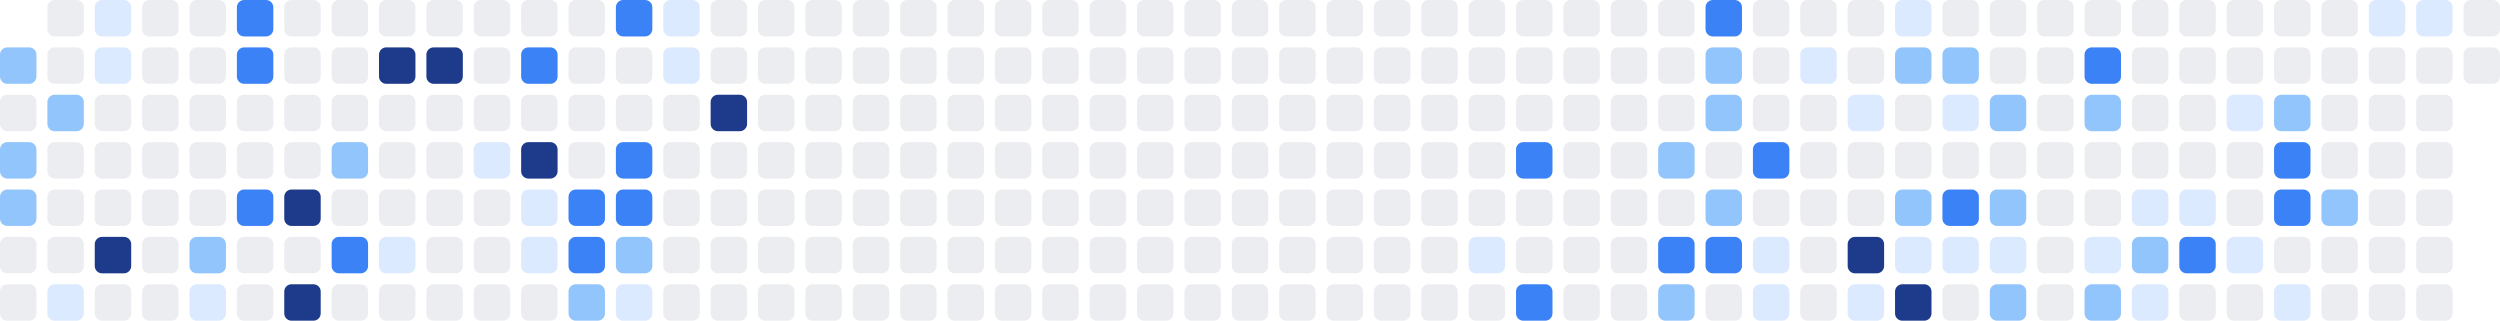
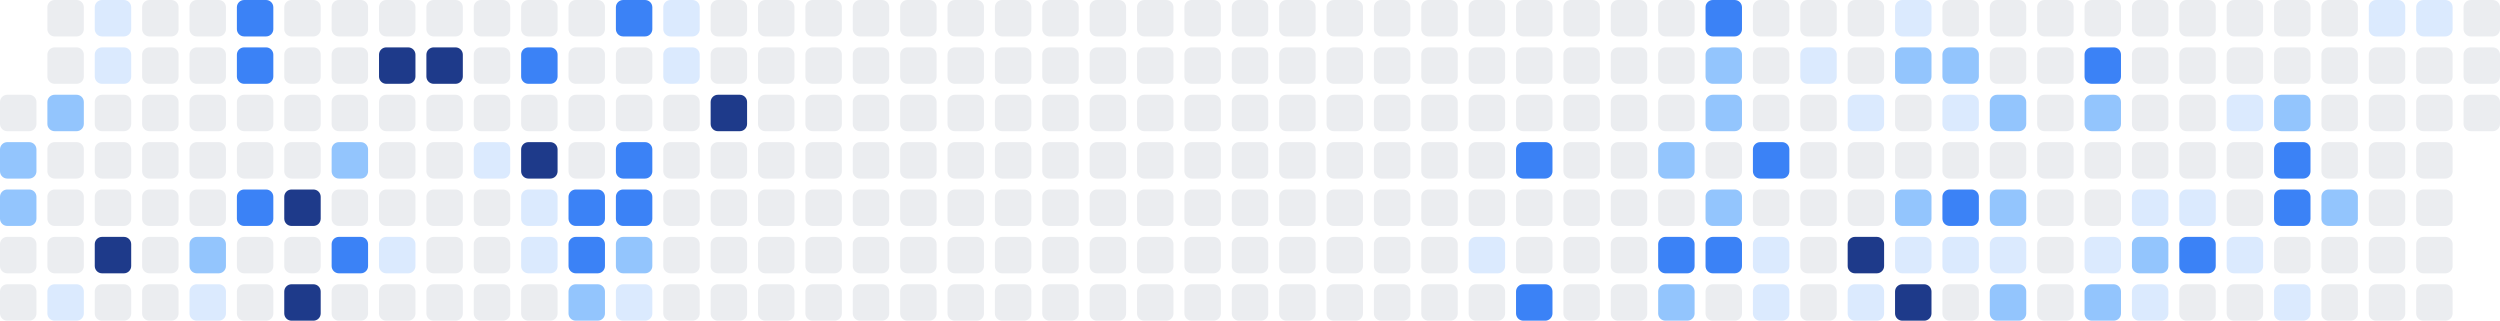
<svg xmlns="http://www.w3.org/2000/svg" width="686" height="88" viewBox="0 0 686 88" role="img" aria-label="Shikimori activity heatmap">
-   <rect x="0" y="13" width="10" height="10" rx="2" ry="2" fill="#93c5fd" />
  <rect x="0" y="26" width="10" height="10" rx="2" ry="2" fill="#ebedf0" />
  <rect x="0" y="39" width="10" height="10" rx="2" ry="2" fill="#93c5fd" />
  <rect x="0" y="52" width="10" height="10" rx="2" ry="2" fill="#93c5fd" />
  <rect x="0" y="65" width="10" height="10" rx="2" ry="2" fill="#ebedf0" />
  <rect x="0" y="78" width="10" height="10" rx="2" ry="2" fill="#ebedf0" />
  <rect x="13" y="0" width="10" height="10" rx="2" ry="2" fill="#ebedf0" />
  <rect x="13" y="13" width="10" height="10" rx="2" ry="2" fill="#ebedf0" />
  <rect x="13" y="26" width="10" height="10" rx="2" ry="2" fill="#93c5fd" />
  <rect x="13" y="39" width="10" height="10" rx="2" ry="2" fill="#ebedf0" />
  <rect x="13" y="52" width="10" height="10" rx="2" ry="2" fill="#ebedf0" />
  <rect x="13" y="65" width="10" height="10" rx="2" ry="2" fill="#ebedf0" />
  <rect x="13" y="78" width="10" height="10" rx="2" ry="2" fill="#dbeafe" />
  <rect x="26" y="0" width="10" height="10" rx="2" ry="2" fill="#dbeafe" />
  <rect x="26" y="13" width="10" height="10" rx="2" ry="2" fill="#dbeafe" />
  <rect x="26" y="26" width="10" height="10" rx="2" ry="2" fill="#ebedf0" />
  <rect x="26" y="39" width="10" height="10" rx="2" ry="2" fill="#ebedf0" />
  <rect x="26" y="52" width="10" height="10" rx="2" ry="2" fill="#ebedf0" />
  <rect x="26" y="65" width="10" height="10" rx="2" ry="2" fill="#1e3a8a" />
  <rect x="26" y="78" width="10" height="10" rx="2" ry="2" fill="#ebedf0" />
  <rect x="39" y="0" width="10" height="10" rx="2" ry="2" fill="#ebedf0" />
  <rect x="39" y="13" width="10" height="10" rx="2" ry="2" fill="#ebedf0" />
  <rect x="39" y="26" width="10" height="10" rx="2" ry="2" fill="#ebedf0" />
  <rect x="39" y="39" width="10" height="10" rx="2" ry="2" fill="#ebedf0" />
  <rect x="39" y="52" width="10" height="10" rx="2" ry="2" fill="#ebedf0" />
  <rect x="39" y="65" width="10" height="10" rx="2" ry="2" fill="#ebedf0" />
  <rect x="39" y="78" width="10" height="10" rx="2" ry="2" fill="#ebedf0" />
  <rect x="52" y="0" width="10" height="10" rx="2" ry="2" fill="#ebedf0" />
  <rect x="52" y="13" width="10" height="10" rx="2" ry="2" fill="#ebedf0" />
  <rect x="52" y="26" width="10" height="10" rx="2" ry="2" fill="#ebedf0" />
  <rect x="52" y="39" width="10" height="10" rx="2" ry="2" fill="#ebedf0" />
  <rect x="52" y="52" width="10" height="10" rx="2" ry="2" fill="#ebedf0" />
  <rect x="52" y="65" width="10" height="10" rx="2" ry="2" fill="#93c5fd" />
  <rect x="52" y="78" width="10" height="10" rx="2" ry="2" fill="#dbeafe" />
  <rect x="65" y="0" width="10" height="10" rx="2" ry="2" fill="#3b82f6" />
  <rect x="65" y="13" width="10" height="10" rx="2" ry="2" fill="#3b82f6" />
  <rect x="65" y="26" width="10" height="10" rx="2" ry="2" fill="#ebedf0" />
  <rect x="65" y="39" width="10" height="10" rx="2" ry="2" fill="#ebedf0" />
  <rect x="65" y="52" width="10" height="10" rx="2" ry="2" fill="#3b82f6" />
  <rect x="65" y="65" width="10" height="10" rx="2" ry="2" fill="#ebedf0" />
  <rect x="65" y="78" width="10" height="10" rx="2" ry="2" fill="#ebedf0" />
  <rect x="78" y="0" width="10" height="10" rx="2" ry="2" fill="#ebedf0" />
  <rect x="78" y="13" width="10" height="10" rx="2" ry="2" fill="#ebedf0" />
  <rect x="78" y="26" width="10" height="10" rx="2" ry="2" fill="#ebedf0" />
  <rect x="78" y="39" width="10" height="10" rx="2" ry="2" fill="#ebedf0" />
  <rect x="78" y="52" width="10" height="10" rx="2" ry="2" fill="#1e3a8a" />
  <rect x="78" y="65" width="10" height="10" rx="2" ry="2" fill="#ebedf0" />
  <rect x="78" y="78" width="10" height="10" rx="2" ry="2" fill="#1e3a8a" />
  <rect x="91" y="0" width="10" height="10" rx="2" ry="2" fill="#ebedf0" />
  <rect x="91" y="13" width="10" height="10" rx="2" ry="2" fill="#ebedf0" />
  <rect x="91" y="26" width="10" height="10" rx="2" ry="2" fill="#ebedf0" />
  <rect x="91" y="39" width="10" height="10" rx="2" ry="2" fill="#93c5fd" />
  <rect x="91" y="52" width="10" height="10" rx="2" ry="2" fill="#ebedf0" />
  <rect x="91" y="65" width="10" height="10" rx="2" ry="2" fill="#3b82f6" />
  <rect x="91" y="78" width="10" height="10" rx="2" ry="2" fill="#ebedf0" />
  <rect x="104" y="0" width="10" height="10" rx="2" ry="2" fill="#ebedf0" />
  <rect x="104" y="13" width="10" height="10" rx="2" ry="2" fill="#1e3a8a" />
  <rect x="104" y="26" width="10" height="10" rx="2" ry="2" fill="#ebedf0" />
  <rect x="104" y="39" width="10" height="10" rx="2" ry="2" fill="#ebedf0" />
  <rect x="104" y="52" width="10" height="10" rx="2" ry="2" fill="#ebedf0" />
  <rect x="104" y="65" width="10" height="10" rx="2" ry="2" fill="#dbeafe" />
  <rect x="104" y="78" width="10" height="10" rx="2" ry="2" fill="#ebedf0" />
  <rect x="117" y="0" width="10" height="10" rx="2" ry="2" fill="#ebedf0" />
  <rect x="117" y="13" width="10" height="10" rx="2" ry="2" fill="#1e3a8a" />
  <rect x="117" y="26" width="10" height="10" rx="2" ry="2" fill="#ebedf0" />
  <rect x="117" y="39" width="10" height="10" rx="2" ry="2" fill="#ebedf0" />
  <rect x="117" y="52" width="10" height="10" rx="2" ry="2" fill="#ebedf0" />
  <rect x="117" y="65" width="10" height="10" rx="2" ry="2" fill="#ebedf0" />
  <rect x="117" y="78" width="10" height="10" rx="2" ry="2" fill="#ebedf0" />
  <rect x="130" y="0" width="10" height="10" rx="2" ry="2" fill="#ebedf0" />
  <rect x="130" y="13" width="10" height="10" rx="2" ry="2" fill="#ebedf0" />
  <rect x="130" y="26" width="10" height="10" rx="2" ry="2" fill="#ebedf0" />
  <rect x="130" y="39" width="10" height="10" rx="2" ry="2" fill="#dbeafe" />
  <rect x="130" y="52" width="10" height="10" rx="2" ry="2" fill="#ebedf0" />
  <rect x="130" y="65" width="10" height="10" rx="2" ry="2" fill="#ebedf0" />
  <rect x="130" y="78" width="10" height="10" rx="2" ry="2" fill="#ebedf0" />
  <rect x="143" y="0" width="10" height="10" rx="2" ry="2" fill="#ebedf0" />
  <rect x="143" y="13" width="10" height="10" rx="2" ry="2" fill="#3b82f6" />
  <rect x="143" y="26" width="10" height="10" rx="2" ry="2" fill="#ebedf0" />
  <rect x="143" y="39" width="10" height="10" rx="2" ry="2" fill="#1e3a8a" />
  <rect x="143" y="52" width="10" height="10" rx="2" ry="2" fill="#dbeafe" />
  <rect x="143" y="65" width="10" height="10" rx="2" ry="2" fill="#dbeafe" />
  <rect x="143" y="78" width="10" height="10" rx="2" ry="2" fill="#ebedf0" />
  <rect x="156" y="0" width="10" height="10" rx="2" ry="2" fill="#ebedf0" />
  <rect x="156" y="13" width="10" height="10" rx="2" ry="2" fill="#ebedf0" />
  <rect x="156" y="26" width="10" height="10" rx="2" ry="2" fill="#ebedf0" />
  <rect x="156" y="39" width="10" height="10" rx="2" ry="2" fill="#ebedf0" />
  <rect x="156" y="52" width="10" height="10" rx="2" ry="2" fill="#3b82f6" />
  <rect x="156" y="65" width="10" height="10" rx="2" ry="2" fill="#3b82f6" />
  <rect x="156" y="78" width="10" height="10" rx="2" ry="2" fill="#93c5fd" />
  <rect x="169" y="0" width="10" height="10" rx="2" ry="2" fill="#3b82f6" />
  <rect x="169" y="13" width="10" height="10" rx="2" ry="2" fill="#ebedf0" />
  <rect x="169" y="26" width="10" height="10" rx="2" ry="2" fill="#ebedf0" />
  <rect x="169" y="39" width="10" height="10" rx="2" ry="2" fill="#3b82f6" />
  <rect x="169" y="52" width="10" height="10" rx="2" ry="2" fill="#3b82f6" />
  <rect x="169" y="65" width="10" height="10" rx="2" ry="2" fill="#93c5fd" />
  <rect x="169" y="78" width="10" height="10" rx="2" ry="2" fill="#dbeafe" />
  <rect x="182" y="0" width="10" height="10" rx="2" ry="2" fill="#dbeafe" />
  <rect x="182" y="13" width="10" height="10" rx="2" ry="2" fill="#dbeafe" />
  <rect x="182" y="26" width="10" height="10" rx="2" ry="2" fill="#ebedf0" />
  <rect x="182" y="39" width="10" height="10" rx="2" ry="2" fill="#ebedf0" />
  <rect x="182" y="52" width="10" height="10" rx="2" ry="2" fill="#ebedf0" />
  <rect x="182" y="65" width="10" height="10" rx="2" ry="2" fill="#ebedf0" />
  <rect x="182" y="78" width="10" height="10" rx="2" ry="2" fill="#ebedf0" />
  <rect x="195" y="0" width="10" height="10" rx="2" ry="2" fill="#ebedf0" />
  <rect x="195" y="13" width="10" height="10" rx="2" ry="2" fill="#ebedf0" />
  <rect x="195" y="26" width="10" height="10" rx="2" ry="2" fill="#1e3a8a" />
  <rect x="195" y="39" width="10" height="10" rx="2" ry="2" fill="#ebedf0" />
  <rect x="195" y="52" width="10" height="10" rx="2" ry="2" fill="#ebedf0" />
  <rect x="195" y="65" width="10" height="10" rx="2" ry="2" fill="#ebedf0" />
  <rect x="195" y="78" width="10" height="10" rx="2" ry="2" fill="#ebedf0" />
  <rect x="208" y="0" width="10" height="10" rx="2" ry="2" fill="#ebedf0" />
  <rect x="208" y="13" width="10" height="10" rx="2" ry="2" fill="#ebedf0" />
  <rect x="208" y="26" width="10" height="10" rx="2" ry="2" fill="#ebedf0" />
  <rect x="208" y="39" width="10" height="10" rx="2" ry="2" fill="#ebedf0" />
  <rect x="208" y="52" width="10" height="10" rx="2" ry="2" fill="#ebedf0" />
  <rect x="208" y="65" width="10" height="10" rx="2" ry="2" fill="#ebedf0" />
  <rect x="208" y="78" width="10" height="10" rx="2" ry="2" fill="#ebedf0" />
  <rect x="221" y="0" width="10" height="10" rx="2" ry="2" fill="#ebedf0" />
  <rect x="221" y="13" width="10" height="10" rx="2" ry="2" fill="#ebedf0" />
  <rect x="221" y="26" width="10" height="10" rx="2" ry="2" fill="#ebedf0" />
  <rect x="221" y="39" width="10" height="10" rx="2" ry="2" fill="#ebedf0" />
  <rect x="221" y="52" width="10" height="10" rx="2" ry="2" fill="#ebedf0" />
  <rect x="221" y="65" width="10" height="10" rx="2" ry="2" fill="#ebedf0" />
  <rect x="221" y="78" width="10" height="10" rx="2" ry="2" fill="#ebedf0" />
  <rect x="234" y="0" width="10" height="10" rx="2" ry="2" fill="#ebedf0" />
  <rect x="234" y="13" width="10" height="10" rx="2" ry="2" fill="#ebedf0" />
  <rect x="234" y="26" width="10" height="10" rx="2" ry="2" fill="#ebedf0" />
  <rect x="234" y="39" width="10" height="10" rx="2" ry="2" fill="#ebedf0" />
  <rect x="234" y="52" width="10" height="10" rx="2" ry="2" fill="#ebedf0" />
  <rect x="234" y="65" width="10" height="10" rx="2" ry="2" fill="#ebedf0" />
  <rect x="234" y="78" width="10" height="10" rx="2" ry="2" fill="#ebedf0" />
  <rect x="247" y="0" width="10" height="10" rx="2" ry="2" fill="#ebedf0" />
  <rect x="247" y="13" width="10" height="10" rx="2" ry="2" fill="#ebedf0" />
  <rect x="247" y="26" width="10" height="10" rx="2" ry="2" fill="#ebedf0" />
  <rect x="247" y="39" width="10" height="10" rx="2" ry="2" fill="#ebedf0" />
  <rect x="247" y="52" width="10" height="10" rx="2" ry="2" fill="#ebedf0" />
  <rect x="247" y="65" width="10" height="10" rx="2" ry="2" fill="#ebedf0" />
  <rect x="247" y="78" width="10" height="10" rx="2" ry="2" fill="#ebedf0" />
  <rect x="260" y="0" width="10" height="10" rx="2" ry="2" fill="#ebedf0" />
  <rect x="260" y="13" width="10" height="10" rx="2" ry="2" fill="#ebedf0" />
  <rect x="260" y="26" width="10" height="10" rx="2" ry="2" fill="#ebedf0" />
  <rect x="260" y="39" width="10" height="10" rx="2" ry="2" fill="#ebedf0" />
  <rect x="260" y="52" width="10" height="10" rx="2" ry="2" fill="#ebedf0" />
  <rect x="260" y="65" width="10" height="10" rx="2" ry="2" fill="#ebedf0" />
  <rect x="260" y="78" width="10" height="10" rx="2" ry="2" fill="#ebedf0" />
  <rect x="273" y="0" width="10" height="10" rx="2" ry="2" fill="#ebedf0" />
  <rect x="273" y="13" width="10" height="10" rx="2" ry="2" fill="#ebedf0" />
  <rect x="273" y="26" width="10" height="10" rx="2" ry="2" fill="#ebedf0" />
  <rect x="273" y="39" width="10" height="10" rx="2" ry="2" fill="#ebedf0" />
  <rect x="273" y="52" width="10" height="10" rx="2" ry="2" fill="#ebedf0" />
  <rect x="273" y="65" width="10" height="10" rx="2" ry="2" fill="#ebedf0" />
  <rect x="273" y="78" width="10" height="10" rx="2" ry="2" fill="#ebedf0" />
  <rect x="286" y="0" width="10" height="10" rx="2" ry="2" fill="#ebedf0" />
  <rect x="286" y="13" width="10" height="10" rx="2" ry="2" fill="#ebedf0" />
  <rect x="286" y="26" width="10" height="10" rx="2" ry="2" fill="#ebedf0" />
  <rect x="286" y="39" width="10" height="10" rx="2" ry="2" fill="#ebedf0" />
  <rect x="286" y="52" width="10" height="10" rx="2" ry="2" fill="#ebedf0" />
  <rect x="286" y="65" width="10" height="10" rx="2" ry="2" fill="#ebedf0" />
  <rect x="286" y="78" width="10" height="10" rx="2" ry="2" fill="#ebedf0" />
  <rect x="299" y="0" width="10" height="10" rx="2" ry="2" fill="#ebedf0" />
  <rect x="299" y="13" width="10" height="10" rx="2" ry="2" fill="#ebedf0" />
  <rect x="299" y="26" width="10" height="10" rx="2" ry="2" fill="#ebedf0" />
  <rect x="299" y="39" width="10" height="10" rx="2" ry="2" fill="#ebedf0" />
  <rect x="299" y="52" width="10" height="10" rx="2" ry="2" fill="#ebedf0" />
  <rect x="299" y="65" width="10" height="10" rx="2" ry="2" fill="#ebedf0" />
  <rect x="299" y="78" width="10" height="10" rx="2" ry="2" fill="#ebedf0" />
  <rect x="312" y="0" width="10" height="10" rx="2" ry="2" fill="#ebedf0" />
  <rect x="312" y="13" width="10" height="10" rx="2" ry="2" fill="#ebedf0" />
  <rect x="312" y="26" width="10" height="10" rx="2" ry="2" fill="#ebedf0" />
  <rect x="312" y="39" width="10" height="10" rx="2" ry="2" fill="#ebedf0" />
  <rect x="312" y="52" width="10" height="10" rx="2" ry="2" fill="#ebedf0" />
  <rect x="312" y="65" width="10" height="10" rx="2" ry="2" fill="#ebedf0" />
  <rect x="312" y="78" width="10" height="10" rx="2" ry="2" fill="#ebedf0" />
  <rect x="325" y="0" width="10" height="10" rx="2" ry="2" fill="#ebedf0" />
  <rect x="325" y="13" width="10" height="10" rx="2" ry="2" fill="#ebedf0" />
  <rect x="325" y="26" width="10" height="10" rx="2" ry="2" fill="#ebedf0" />
  <rect x="325" y="39" width="10" height="10" rx="2" ry="2" fill="#ebedf0" />
  <rect x="325" y="52" width="10" height="10" rx="2" ry="2" fill="#ebedf0" />
  <rect x="325" y="65" width="10" height="10" rx="2" ry="2" fill="#ebedf0" />
  <rect x="325" y="78" width="10" height="10" rx="2" ry="2" fill="#ebedf0" />
  <rect x="338" y="0" width="10" height="10" rx="2" ry="2" fill="#ebedf0" />
  <rect x="338" y="13" width="10" height="10" rx="2" ry="2" fill="#ebedf0" />
  <rect x="338" y="26" width="10" height="10" rx="2" ry="2" fill="#ebedf0" />
  <rect x="338" y="39" width="10" height="10" rx="2" ry="2" fill="#ebedf0" />
  <rect x="338" y="52" width="10" height="10" rx="2" ry="2" fill="#ebedf0" />
  <rect x="338" y="65" width="10" height="10" rx="2" ry="2" fill="#ebedf0" />
  <rect x="338" y="78" width="10" height="10" rx="2" ry="2" fill="#ebedf0" />
  <rect x="351" y="0" width="10" height="10" rx="2" ry="2" fill="#ebedf0" />
  <rect x="351" y="13" width="10" height="10" rx="2" ry="2" fill="#ebedf0" />
  <rect x="351" y="26" width="10" height="10" rx="2" ry="2" fill="#ebedf0" />
  <rect x="351" y="39" width="10" height="10" rx="2" ry="2" fill="#ebedf0" />
  <rect x="351" y="52" width="10" height="10" rx="2" ry="2" fill="#ebedf0" />
  <rect x="351" y="65" width="10" height="10" rx="2" ry="2" fill="#ebedf0" />
  <rect x="351" y="78" width="10" height="10" rx="2" ry="2" fill="#ebedf0" />
  <rect x="364" y="0" width="10" height="10" rx="2" ry="2" fill="#ebedf0" />
  <rect x="364" y="13" width="10" height="10" rx="2" ry="2" fill="#ebedf0" />
  <rect x="364" y="26" width="10" height="10" rx="2" ry="2" fill="#ebedf0" />
  <rect x="364" y="39" width="10" height="10" rx="2" ry="2" fill="#ebedf0" />
  <rect x="364" y="52" width="10" height="10" rx="2" ry="2" fill="#ebedf0" />
  <rect x="364" y="65" width="10" height="10" rx="2" ry="2" fill="#ebedf0" />
  <rect x="364" y="78" width="10" height="10" rx="2" ry="2" fill="#ebedf0" />
  <rect x="377" y="0" width="10" height="10" rx="2" ry="2" fill="#ebedf0" />
  <rect x="377" y="13" width="10" height="10" rx="2" ry="2" fill="#ebedf0" />
  <rect x="377" y="26" width="10" height="10" rx="2" ry="2" fill="#ebedf0" />
  <rect x="377" y="39" width="10" height="10" rx="2" ry="2" fill="#ebedf0" />
  <rect x="377" y="52" width="10" height="10" rx="2" ry="2" fill="#ebedf0" />
  <rect x="377" y="65" width="10" height="10" rx="2" ry="2" fill="#ebedf0" />
  <rect x="377" y="78" width="10" height="10" rx="2" ry="2" fill="#ebedf0" />
  <rect x="390" y="0" width="10" height="10" rx="2" ry="2" fill="#ebedf0" />
  <rect x="390" y="13" width="10" height="10" rx="2" ry="2" fill="#ebedf0" />
  <rect x="390" y="26" width="10" height="10" rx="2" ry="2" fill="#ebedf0" />
  <rect x="390" y="39" width="10" height="10" rx="2" ry="2" fill="#ebedf0" />
  <rect x="390" y="52" width="10" height="10" rx="2" ry="2" fill="#ebedf0" />
  <rect x="390" y="65" width="10" height="10" rx="2" ry="2" fill="#ebedf0" />
  <rect x="390" y="78" width="10" height="10" rx="2" ry="2" fill="#ebedf0" />
  <rect x="403" y="0" width="10" height="10" rx="2" ry="2" fill="#ebedf0" />
  <rect x="403" y="13" width="10" height="10" rx="2" ry="2" fill="#ebedf0" />
  <rect x="403" y="26" width="10" height="10" rx="2" ry="2" fill="#ebedf0" />
  <rect x="403" y="39" width="10" height="10" rx="2" ry="2" fill="#ebedf0" />
  <rect x="403" y="52" width="10" height="10" rx="2" ry="2" fill="#ebedf0" />
  <rect x="403" y="65" width="10" height="10" rx="2" ry="2" fill="#dbeafe" />
  <rect x="403" y="78" width="10" height="10" rx="2" ry="2" fill="#ebedf0" />
  <rect x="416" y="0" width="10" height="10" rx="2" ry="2" fill="#ebedf0" />
  <rect x="416" y="13" width="10" height="10" rx="2" ry="2" fill="#ebedf0" />
  <rect x="416" y="26" width="10" height="10" rx="2" ry="2" fill="#ebedf0" />
  <rect x="416" y="39" width="10" height="10" rx="2" ry="2" fill="#3b82f6" />
  <rect x="416" y="52" width="10" height="10" rx="2" ry="2" fill="#ebedf0" />
  <rect x="416" y="65" width="10" height="10" rx="2" ry="2" fill="#ebedf0" />
  <rect x="416" y="78" width="10" height="10" rx="2" ry="2" fill="#3b82f6" />
  <rect x="429" y="0" width="10" height="10" rx="2" ry="2" fill="#ebedf0" />
  <rect x="429" y="13" width="10" height="10" rx="2" ry="2" fill="#ebedf0" />
  <rect x="429" y="26" width="10" height="10" rx="2" ry="2" fill="#ebedf0" />
  <rect x="429" y="39" width="10" height="10" rx="2" ry="2" fill="#ebedf0" />
  <rect x="429" y="52" width="10" height="10" rx="2" ry="2" fill="#ebedf0" />
  <rect x="429" y="65" width="10" height="10" rx="2" ry="2" fill="#ebedf0" />
  <rect x="429" y="78" width="10" height="10" rx="2" ry="2" fill="#ebedf0" />
  <rect x="442" y="0" width="10" height="10" rx="2" ry="2" fill="#ebedf0" />
  <rect x="442" y="13" width="10" height="10" rx="2" ry="2" fill="#ebedf0" />
  <rect x="442" y="26" width="10" height="10" rx="2" ry="2" fill="#ebedf0" />
  <rect x="442" y="39" width="10" height="10" rx="2" ry="2" fill="#ebedf0" />
  <rect x="442" y="52" width="10" height="10" rx="2" ry="2" fill="#ebedf0" />
  <rect x="442" y="65" width="10" height="10" rx="2" ry="2" fill="#ebedf0" />
  <rect x="442" y="78" width="10" height="10" rx="2" ry="2" fill="#ebedf0" />
  <rect x="455" y="0" width="10" height="10" rx="2" ry="2" fill="#ebedf0" />
  <rect x="455" y="13" width="10" height="10" rx="2" ry="2" fill="#ebedf0" />
  <rect x="455" y="26" width="10" height="10" rx="2" ry="2" fill="#ebedf0" />
  <rect x="455" y="39" width="10" height="10" rx="2" ry="2" fill="#93c5fd" />
  <rect x="455" y="52" width="10" height="10" rx="2" ry="2" fill="#ebedf0" />
  <rect x="455" y="65" width="10" height="10" rx="2" ry="2" fill="#3b82f6" />
  <rect x="455" y="78" width="10" height="10" rx="2" ry="2" fill="#93c5fd" />
  <rect x="468" y="0" width="10" height="10" rx="2" ry="2" fill="#3b82f6" />
  <rect x="468" y="13" width="10" height="10" rx="2" ry="2" fill="#93c5fd" />
  <rect x="468" y="26" width="10" height="10" rx="2" ry="2" fill="#93c5fd" />
  <rect x="468" y="39" width="10" height="10" rx="2" ry="2" fill="#ebedf0" />
  <rect x="468" y="52" width="10" height="10" rx="2" ry="2" fill="#93c5fd" />
  <rect x="468" y="65" width="10" height="10" rx="2" ry="2" fill="#3b82f6" />
  <rect x="468" y="78" width="10" height="10" rx="2" ry="2" fill="#ebedf0" />
  <rect x="481" y="0" width="10" height="10" rx="2" ry="2" fill="#ebedf0" />
  <rect x="481" y="13" width="10" height="10" rx="2" ry="2" fill="#ebedf0" />
  <rect x="481" y="26" width="10" height="10" rx="2" ry="2" fill="#ebedf0" />
  <rect x="481" y="39" width="10" height="10" rx="2" ry="2" fill="#3b82f6" />
  <rect x="481" y="52" width="10" height="10" rx="2" ry="2" fill="#ebedf0" />
  <rect x="481" y="65" width="10" height="10" rx="2" ry="2" fill="#dbeafe" />
  <rect x="481" y="78" width="10" height="10" rx="2" ry="2" fill="#dbeafe" />
  <rect x="494" y="0" width="10" height="10" rx="2" ry="2" fill="#ebedf0" />
  <rect x="494" y="13" width="10" height="10" rx="2" ry="2" fill="#dbeafe" />
  <rect x="494" y="26" width="10" height="10" rx="2" ry="2" fill="#ebedf0" />
  <rect x="494" y="39" width="10" height="10" rx="2" ry="2" fill="#ebedf0" />
  <rect x="494" y="52" width="10" height="10" rx="2" ry="2" fill="#ebedf0" />
  <rect x="494" y="65" width="10" height="10" rx="2" ry="2" fill="#ebedf0" />
  <rect x="494" y="78" width="10" height="10" rx="2" ry="2" fill="#ebedf0" />
  <rect x="507" y="0" width="10" height="10" rx="2" ry="2" fill="#ebedf0" />
  <rect x="507" y="13" width="10" height="10" rx="2" ry="2" fill="#ebedf0" />
  <rect x="507" y="26" width="10" height="10" rx="2" ry="2" fill="#dbeafe" />
  <rect x="507" y="39" width="10" height="10" rx="2" ry="2" fill="#ebedf0" />
  <rect x="507" y="52" width="10" height="10" rx="2" ry="2" fill="#ebedf0" />
  <rect x="507" y="65" width="10" height="10" rx="2" ry="2" fill="#1e3a8a" />
  <rect x="507" y="78" width="10" height="10" rx="2" ry="2" fill="#dbeafe" />
  <rect x="520" y="0" width="10" height="10" rx="2" ry="2" fill="#dbeafe" />
  <rect x="520" y="13" width="10" height="10" rx="2" ry="2" fill="#93c5fd" />
  <rect x="520" y="26" width="10" height="10" rx="2" ry="2" fill="#ebedf0" />
  <rect x="520" y="39" width="10" height="10" rx="2" ry="2" fill="#ebedf0" />
  <rect x="520" y="52" width="10" height="10" rx="2" ry="2" fill="#93c5fd" />
  <rect x="520" y="65" width="10" height="10" rx="2" ry="2" fill="#dbeafe" />
  <rect x="520" y="78" width="10" height="10" rx="2" ry="2" fill="#1e3a8a" />
  <rect x="533" y="0" width="10" height="10" rx="2" ry="2" fill="#ebedf0" />
  <rect x="533" y="13" width="10" height="10" rx="2" ry="2" fill="#93c5fd" />
  <rect x="533" y="26" width="10" height="10" rx="2" ry="2" fill="#dbeafe" />
  <rect x="533" y="39" width="10" height="10" rx="2" ry="2" fill="#ebedf0" />
  <rect x="533" y="52" width="10" height="10" rx="2" ry="2" fill="#3b82f6" />
  <rect x="533" y="65" width="10" height="10" rx="2" ry="2" fill="#dbeafe" />
  <rect x="533" y="78" width="10" height="10" rx="2" ry="2" fill="#ebedf0" />
  <rect x="546" y="0" width="10" height="10" rx="2" ry="2" fill="#ebedf0" />
  <rect x="546" y="13" width="10" height="10" rx="2" ry="2" fill="#ebedf0" />
  <rect x="546" y="26" width="10" height="10" rx="2" ry="2" fill="#93c5fd" />
  <rect x="546" y="39" width="10" height="10" rx="2" ry="2" fill="#ebedf0" />
  <rect x="546" y="52" width="10" height="10" rx="2" ry="2" fill="#93c5fd" />
  <rect x="546" y="65" width="10" height="10" rx="2" ry="2" fill="#dbeafe" />
  <rect x="546" y="78" width="10" height="10" rx="2" ry="2" fill="#93c5fd" />
  <rect x="559" y="0" width="10" height="10" rx="2" ry="2" fill="#ebedf0" />
  <rect x="559" y="13" width="10" height="10" rx="2" ry="2" fill="#ebedf0" />
  <rect x="559" y="26" width="10" height="10" rx="2" ry="2" fill="#ebedf0" />
  <rect x="559" y="39" width="10" height="10" rx="2" ry="2" fill="#ebedf0" />
  <rect x="559" y="52" width="10" height="10" rx="2" ry="2" fill="#ebedf0" />
  <rect x="559" y="65" width="10" height="10" rx="2" ry="2" fill="#ebedf0" />
  <rect x="559" y="78" width="10" height="10" rx="2" ry="2" fill="#ebedf0" />
  <rect x="572" y="0" width="10" height="10" rx="2" ry="2" fill="#ebedf0" />
  <rect x="572" y="13" width="10" height="10" rx="2" ry="2" fill="#3b82f6" />
  <rect x="572" y="26" width="10" height="10" rx="2" ry="2" fill="#93c5fd" />
  <rect x="572" y="39" width="10" height="10" rx="2" ry="2" fill="#ebedf0" />
  <rect x="572" y="52" width="10" height="10" rx="2" ry="2" fill="#ebedf0" />
  <rect x="572" y="65" width="10" height="10" rx="2" ry="2" fill="#dbeafe" />
  <rect x="572" y="78" width="10" height="10" rx="2" ry="2" fill="#93c5fd" />
  <rect x="585" y="0" width="10" height="10" rx="2" ry="2" fill="#ebedf0" />
  <rect x="585" y="13" width="10" height="10" rx="2" ry="2" fill="#ebedf0" />
  <rect x="585" y="26" width="10" height="10" rx="2" ry="2" fill="#ebedf0" />
  <rect x="585" y="39" width="10" height="10" rx="2" ry="2" fill="#ebedf0" />
  <rect x="585" y="52" width="10" height="10" rx="2" ry="2" fill="#dbeafe" />
  <rect x="585" y="65" width="10" height="10" rx="2" ry="2" fill="#93c5fd" />
  <rect x="585" y="78" width="10" height="10" rx="2" ry="2" fill="#dbeafe" />
  <rect x="598" y="0" width="10" height="10" rx="2" ry="2" fill="#ebedf0" />
  <rect x="598" y="13" width="10" height="10" rx="2" ry="2" fill="#ebedf0" />
  <rect x="598" y="26" width="10" height="10" rx="2" ry="2" fill="#ebedf0" />
  <rect x="598" y="39" width="10" height="10" rx="2" ry="2" fill="#ebedf0" />
  <rect x="598" y="52" width="10" height="10" rx="2" ry="2" fill="#dbeafe" />
  <rect x="598" y="65" width="10" height="10" rx="2" ry="2" fill="#3b82f6" />
  <rect x="598" y="78" width="10" height="10" rx="2" ry="2" fill="#ebedf0" />
  <rect x="611" y="0" width="10" height="10" rx="2" ry="2" fill="#ebedf0" />
  <rect x="611" y="13" width="10" height="10" rx="2" ry="2" fill="#ebedf0" />
  <rect x="611" y="26" width="10" height="10" rx="2" ry="2" fill="#dbeafe" />
  <rect x="611" y="39" width="10" height="10" rx="2" ry="2" fill="#ebedf0" />
  <rect x="611" y="52" width="10" height="10" rx="2" ry="2" fill="#ebedf0" />
  <rect x="611" y="65" width="10" height="10" rx="2" ry="2" fill="#dbeafe" />
  <rect x="611" y="78" width="10" height="10" rx="2" ry="2" fill="#ebedf0" />
  <rect x="624" y="0" width="10" height="10" rx="2" ry="2" fill="#ebedf0" />
  <rect x="624" y="13" width="10" height="10" rx="2" ry="2" fill="#ebedf0" />
  <rect x="624" y="26" width="10" height="10" rx="2" ry="2" fill="#93c5fd" />
  <rect x="624" y="39" width="10" height="10" rx="2" ry="2" fill="#3b82f6" />
  <rect x="624" y="52" width="10" height="10" rx="2" ry="2" fill="#3b82f6" />
  <rect x="624" y="65" width="10" height="10" rx="2" ry="2" fill="#ebedf0" />
  <rect x="624" y="78" width="10" height="10" rx="2" ry="2" fill="#dbeafe" />
  <rect x="637" y="0" width="10" height="10" rx="2" ry="2" fill="#ebedf0" />
  <rect x="637" y="13" width="10" height="10" rx="2" ry="2" fill="#ebedf0" />
  <rect x="637" y="26" width="10" height="10" rx="2" ry="2" fill="#ebedf0" />
  <rect x="637" y="39" width="10" height="10" rx="2" ry="2" fill="#ebedf0" />
  <rect x="637" y="52" width="10" height="10" rx="2" ry="2" fill="#93c5fd" />
  <rect x="637" y="65" width="10" height="10" rx="2" ry="2" fill="#ebedf0" />
  <rect x="637" y="78" width="10" height="10" rx="2" ry="2" fill="#ebedf0" />
  <rect x="650" y="0" width="10" height="10" rx="2" ry="2" fill="#dbeafe" />
  <rect x="650" y="13" width="10" height="10" rx="2" ry="2" fill="#ebedf0" />
  <rect x="650" y="26" width="10" height="10" rx="2" ry="2" fill="#ebedf0" />
  <rect x="650" y="39" width="10" height="10" rx="2" ry="2" fill="#ebedf0" />
  <rect x="650" y="52" width="10" height="10" rx="2" ry="2" fill="#ebedf0" />
  <rect x="650" y="65" width="10" height="10" rx="2" ry="2" fill="#ebedf0" />
  <rect x="650" y="78" width="10" height="10" rx="2" ry="2" fill="#ebedf0" />
  <rect x="663" y="0" width="10" height="10" rx="2" ry="2" fill="#dbeafe" />
  <rect x="663" y="13" width="10" height="10" rx="2" ry="2" fill="#ebedf0" />
  <rect x="663" y="26" width="10" height="10" rx="2" ry="2" fill="#ebedf0" />
  <rect x="663" y="39" width="10" height="10" rx="2" ry="2" fill="#ebedf0" />
  <rect x="663" y="52" width="10" height="10" rx="2" ry="2" fill="#ebedf0" />
  <rect x="663" y="65" width="10" height="10" rx="2" ry="2" fill="#ebedf0" />
  <rect x="663" y="78" width="10" height="10" rx="2" ry="2" fill="#ebedf0" />
  <rect x="676" y="0" width="10" height="10" rx="2" ry="2" fill="#ebedf0" />
  <rect x="676" y="13" width="10" height="10" rx="2" ry="2" fill="#ebedf0" />
+   <rect x="676" y="26" width="10" height="10" rx="2" ry="2" fill="#ebedf0" />
</svg>
